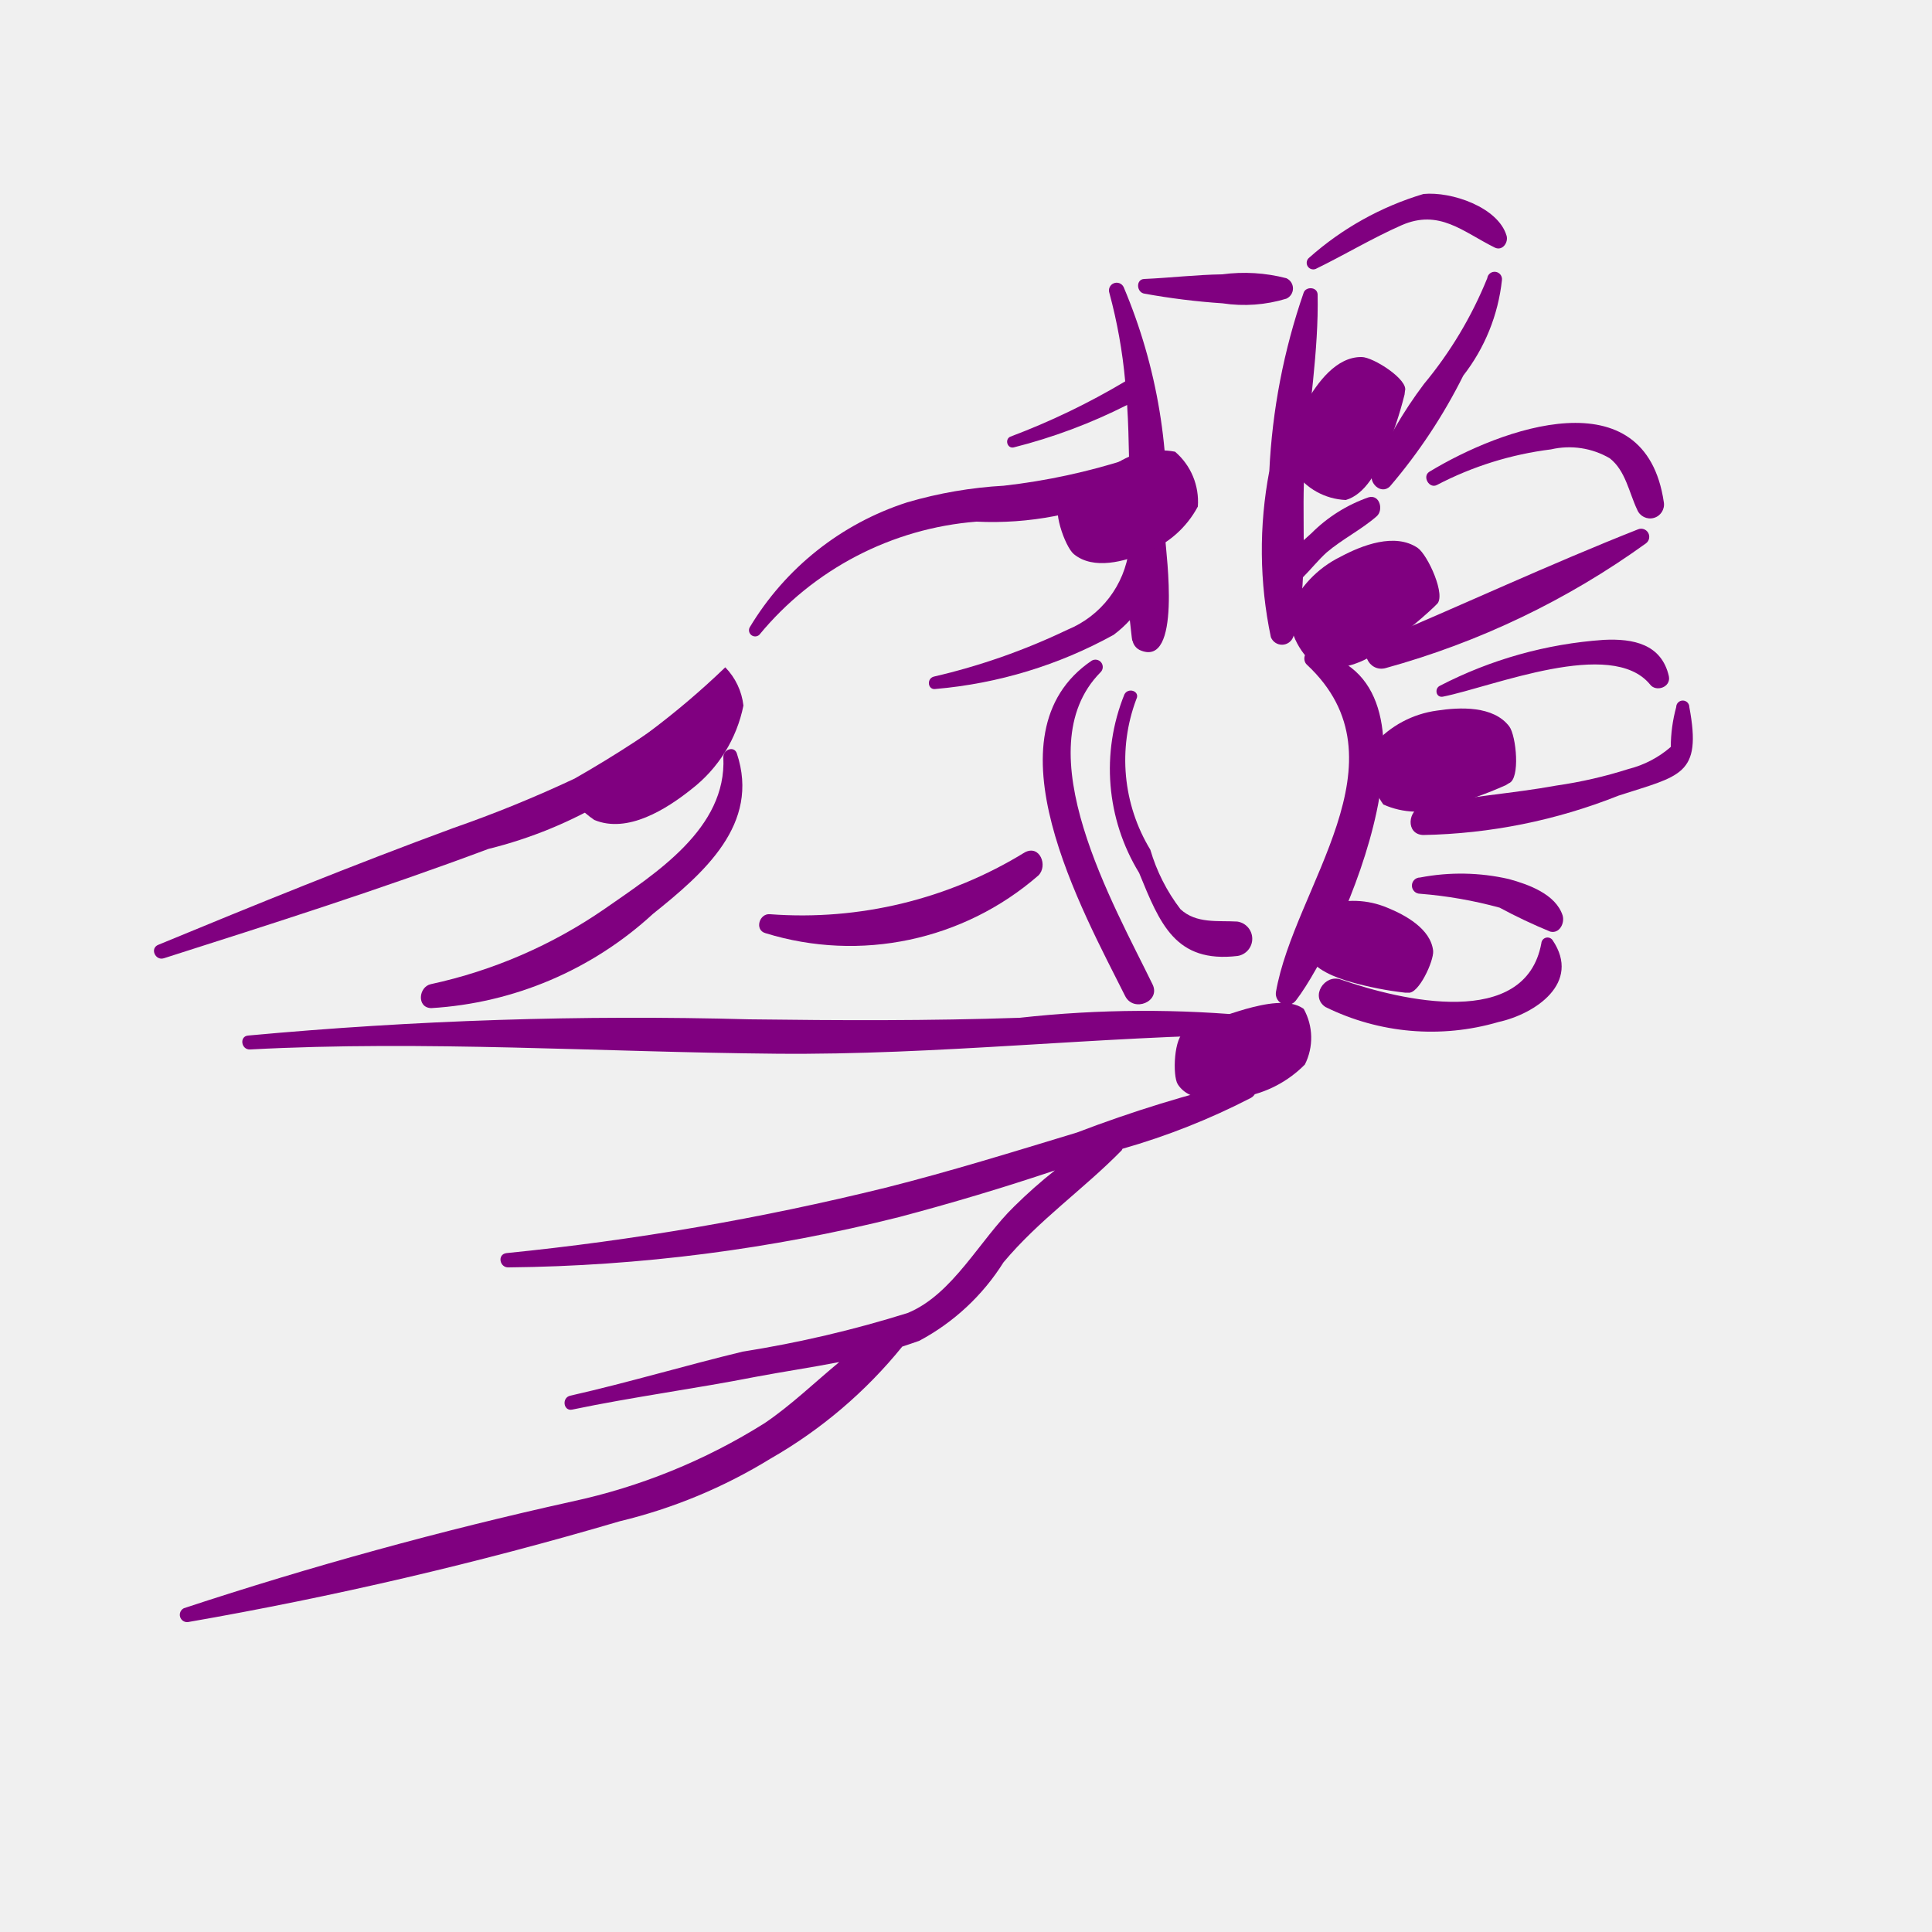
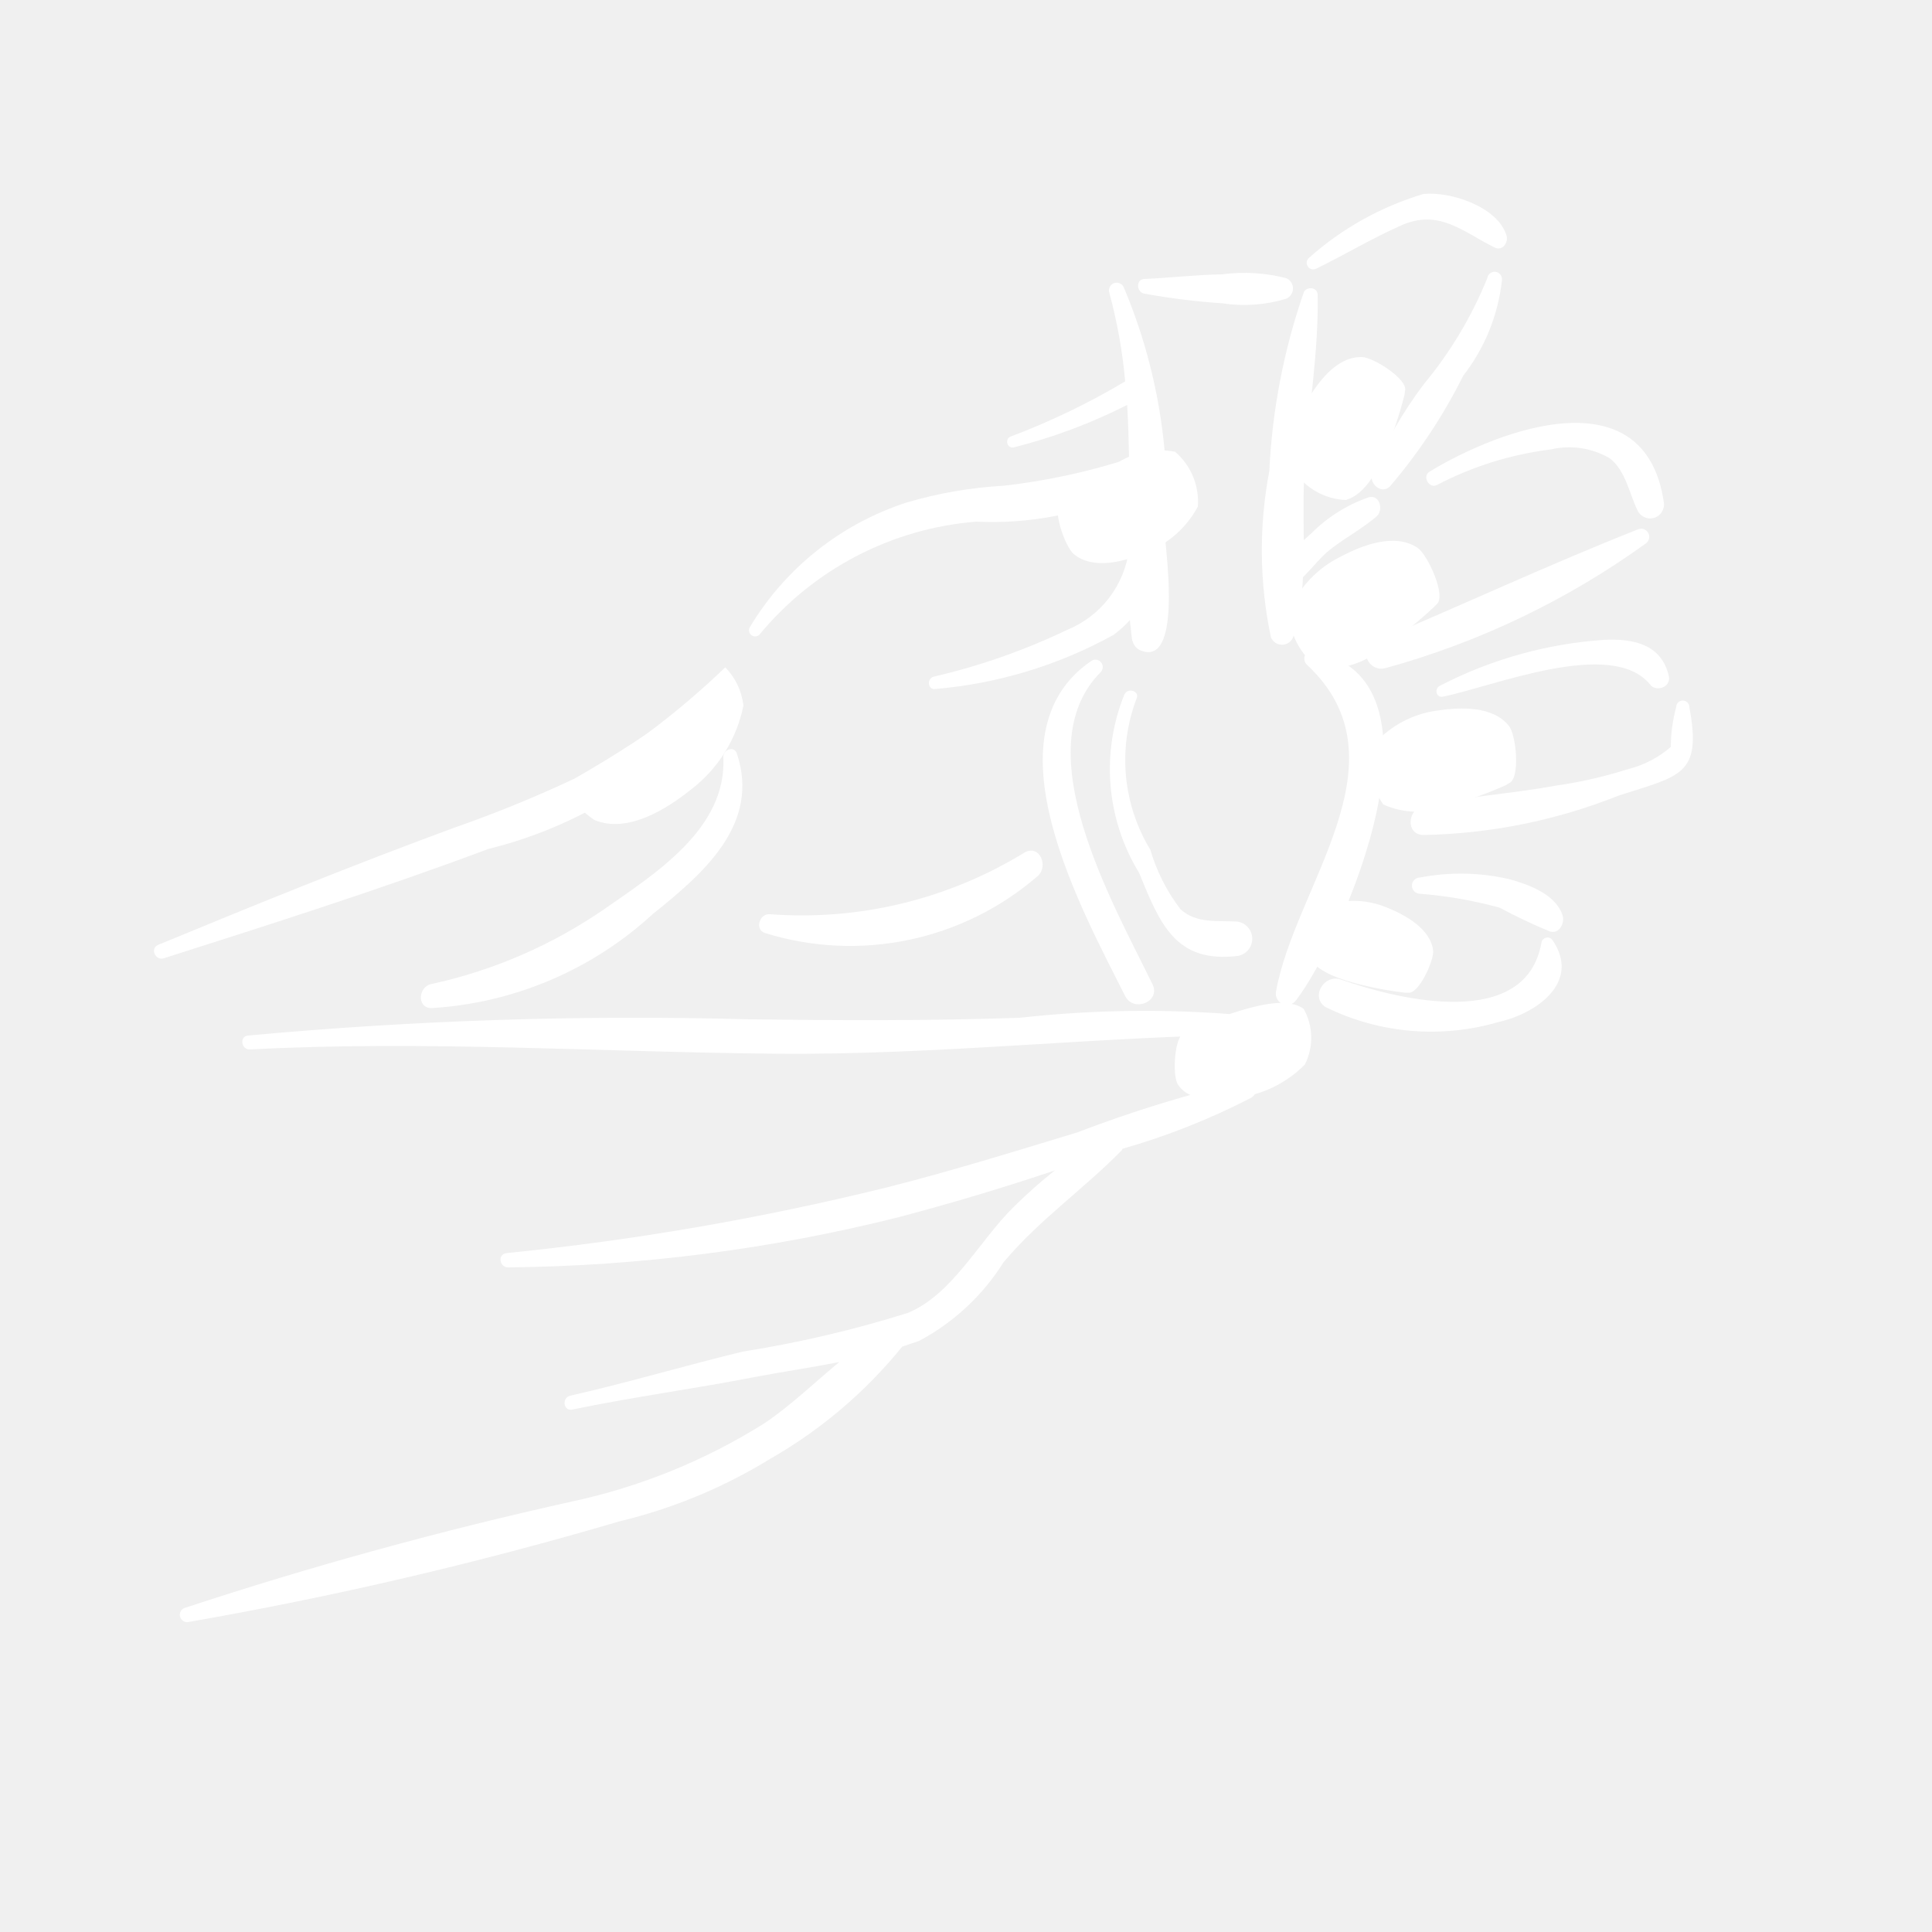
- <svg xmlns="http://www.w3.org/2000/svg" data-name="Layer 1" viewBox="0 0 5 5" x="0px" y="0px" style="fill:purple">
+ <svg xmlns="http://www.w3.org/2000/svg" data-name="Layer 1" viewBox="0 0 5 5" x="0px" y="0px" style="fill:white">
  <path d="M1.793,1.815a2.995,2.995,0,0,1-.306.2,3.249,3.249,0,0,1-.314.128c-.258.095-.509.197-.763.302-.023.009-.008.042.014.035.282-.09.562-.179.84-.283a1.133,1.133,0,0,0,.57-.341A.029.029,0,0,0,1.793,1.815Z" />
  <path d="M1.907,1.95c-.007-.021-.036-.01-.035.01.009.184-.175.3-.307.392a1.261,1.261,0,0,1-.45.195c-.032.007-.037.061.001.062a.929.929,0,0,0,.574-.244C1.821,2.26,1.968,2.133,1.907,1.95Z" />
  <path d="M3.258,2.631a2.935,2.935,0,0,0-.619.003c-.233.008-.467.007-.7.004a10.864,10.864,0,0,0-1.297.042c-.023.002-.018.037.005.036.451-.024.91.007,1.361.011.419.004.833-.045,1.251-.05C3.286,2.677,3.282,2.636,3.258,2.631Z" />
  <path d="M3.226,2.796a3.422,3.422,0,0,0-.439.135c-.165.05-.329.101-.496.143a7.021,7.021,0,0,1-.98.169c-.025.003-.018.038.005.037a4.329,4.329,0,0,0,1.01-.13c.136-.036.27-.076.404-.121a1.277,1.277,0,0,0-.105.093c-.089.086-.159.228-.276.276a2.977,2.977,0,0,1-.427.1c-.149.036-.296.08-.446.114-.023.005-.018.041.005.036.158-.033.318-.054.476-.085.069-.013.143-.024.215-.038-.064.053-.125.112-.193.158a1.546,1.546,0,0,1-.499.203A10.372,10.372,0,0,0,.476,4.162a.019.019,0,0,0,.01.036,10.072,10.072,0,0,0,1.118-.261,1.343,1.343,0,0,0,.39-.162,1.215,1.215,0,0,0,.341-.29c.015-.005.03-.01.044-.015A.579.579,0,0,0,2.597,3.267c.092-.11.207-.189.306-.29l.002-.004a1.796,1.796,0,0,0,.333-.132C3.26,2.828,3.255,2.791,3.226,2.796Z" />
  <path d="M3.016,1.397A1.414,1.414,0,0,0,2.908.743a.02.02,0,0,0-.037.015,1.333,1.333,0,0,1,.041.229,1.852,1.852,0,0,1-.297.143c-.015.006-.009.031.008.028a1.41,1.41,0,0,0,.294-.11c.003.046.004.092.005.139a1.659,1.659,0,0,1-.324.07,1.109,1.109,0,0,0-.25.043.739.739,0,0,0-.408.324.016.016,0,0,0,.025.019.811.811,0,0,1,.562-.293.85.85,0,0,0,.395-.076l0,.02c-0.0.042-0.0.085-0.0.127a.26.26,0,0,1-.16.209,1.67,1.67,0,0,1-.345.121c-.02.005-.016.036.005.032a1.159,1.159,0,0,0,.46-.14.298.298,0,0,0,.042-.038c.005.045.006.056.007.053a.035.035,0,0,0,.018.024C3.06,1.733,3.017,1.428,3.016,1.397Z" />
  <path d="M3.329.72A.432.432,0,0,0,3.163.71c-.068.001-.134.009-.202.012C2.939.723,2.941.757,2.962.76A1.803,1.803,0,0,0,3.164.785.373.373,0,0,0,3.329.773.029.029,0,0,0,3.329.72Z" />
  <path d="M3.542,1.287a.391.391,0,0,0-.148.093l-.02.018c0-.066-.002-.133.003-.194.01-.147.036-.295.033-.442C3.409.742,3.38.741,3.374.757A1.649,1.649,0,0,0,3.285,1.219a1.092,1.092,0,0,0,.004.43.031.031,0,0,0,.058-.001.638.638,0,0,0,.025-.154c.021-.021.04-.045.061-.064.041-.035.09-.059.13-.094C3.581,1.32,3.571,1.279,3.542,1.287Z" />
  <path d="M2.983,2.548c-.099-.204-.333-.608-.135-.808a.019.019,0,0,0-.023-.03c-.28.19-.023.648.087.868C2.934,2.621,3.004,2.592,2.983,2.548Z" />
  <path d="M3.396,1.686c-.021-.004-.026.023-.014.034.267.249-.033.575-.08.848a.029.029,0,0,0,.052.021C3.477,2.428,3.773,1.751,3.396,1.686Z" />
  <path d="M3.202,2.385c-.05-.003-.106.006-.147-.032a.47.47,0,0,1-.078-.154.447.447,0,0,1-.036-.39c.01-.02-.021-.031-.031-.012a.515.515,0,0,0,.038.462c.054.132.094.234.255.215A.045.045,0,0,0,3.202,2.385Z" />
  <path d="M3.899.61C3.877.536,3.756.495,3.684.502a.782.782,0,0,0-.296.165A.017.017,0,0,0,3.405.696c.074-.036.147-.08.222-.113.098-.043.159.017.242.058C3.889.65,3.904.627,3.899.61Z" />
  <path d="M3.849.72a1.039,1.039,0,0,1-.164.274,1.12,1.12,0,0,0-.134.231c-.009.025.023.056.046.034A1.411,1.411,0,0,0,3.787.972a.487.487,0,0,0,.1-.247A.019.019,0,0,0,3.849.72Z" />
  <path d="M3.699,1.221c-.019.012-0.0.045.02.034a.869.869,0,0,1,.295-.092.208.208,0,0,1,.152.023c.041.032.05.089.071.133a.036.036,0,0,0,.069-.019C4.258.972,3.885,1.108,3.699,1.221Z" />
  <path d="M4.239,1.37c-.228.09-.455.196-.681.291-.045.019-.016.08.028.068a2.108,2.108,0,0,0,.674-.323A.021.021,0,0,0,4.239,1.37Z" />
  <path d="M4.319,1.75c-.019-.083-.092-.098-.169-.094a1.085,1.085,0,0,0-.424.119c-.014.007-.01.031.008.028.13-.026.436-.153.536-.032C4.285,1.792,4.325,1.779,4.319,1.75Z" />
  <path d="M4.372,1.83a.017.017,0,0,0-.034 0.0.394.394,0,0,0-.014.103.264.264,0,0,1-.109.057,1.153,1.153,0,0,1-.187.043c-.115.021-.232.028-.346.053-.039.009-.045.073.001.075a1.438,1.438,0,0,0,.506-.102C4.349,2.007,4.405,2.007,4.372,1.83Z" />
  <path d="M4.044,2.369c-.018-.055-.088-.08-.139-.094a.557.557,0,0,0-.23-.004.021.021,0,0,0,0.0.042,1.111,1.111,0,0,1,.206.036,1.385,1.385,0,0,0,.131.062C4.036,2.417,4.05,2.389,4.044,2.369Z" />
  <path d="M4.018,2.433a.016.016,0,0,0-.029.008c-.041.224-.362.149-.519.094-.042-.015-.08.044-.04.071a.619.619,0,0,0,.448.039C3.973,2.624,4.093,2.544,4.018,2.433Z" />
  <path d="M2.652,2.206a1.101,1.101,0,0,1-.659.16c-.028-.003-.041.041-.012.049A.742.742,0,0,0,2.687,2.266C2.713,2.241,2.691,2.185,2.652,2.206Z" />
  <path d="M3.336,1.582a.183.183,0,0,0,.077.147.223.223,0,0,0,.163-.05,1.093,1.093,0,0,0,.135-.108L3.718,1.564c.026-.021-.023-.128-.049-.146-.059-.04-.144-.007-.2.023A.277.277,0,0,0,3.336,1.582Z" />
  <path d="M3.431,2.343a.149.149,0,0,0-.05.125c.019.042.076.062.117.074a.89.89,0,0,0,.138.027l.008 0c.027.005.067-.082.065-.108-.006-.057-.072-.093-.119-.112A.226.226,0,0,0,3.431,2.343Z" />
  <path d="M3.349,1.219a.17.17,0,0,0,.134.075c.051-.015.081-.076.101-.121a1.014,1.014,0,0,0,.051-.152l.001-.009C3.646.983,3.554.924,3.524.924c-.066-.001-.115.067-.144.118A.257.257,0,0,0,3.349,1.219Z" />
  <path d="M1.461,2.038a.246.246,0,0,0,.077.084c.086.036.187-.028.252-.08a.364.364,0,0,0,.134-.216.169.169,0,0,0-.047-.099A2.096,2.096,0,0,1,1.461,2.038Z" />
  <path d="M3.1,1.311a.17.17,0,0,0-.059-.142.207.207,0,0,0-.154.032,1.014,1.014,0,0,0-.134.088L2.746,1.295c-.026.017.01.12.033.139.051.042.132.019.186-.004A.257.257,0,0,0,3.1,1.311Z" />
  <path d="M3.556,1.926a.175.175,0,0,0,.024.156.213.213,0,0,0,.162.005,1.043,1.043,0,0,0,.155-.055l.008-.005c.03-.011.019-.123.001-.147-.041-.054-.128-.05-.187-.041A.265.265,0,0,0,3.556,1.926Z" />
  <path d="M3.377,2.755a.154.154,0,0,0-.003-.144c-.037-.027-.102-.013-.149-0a1.124,1.124,0,0,0-.15.055l-.008.004c-.029.011-.033.114-.019.136.031.049.111.043.168.033A.297.297,0,0,0,3.377,2.755Z" />
</svg>
